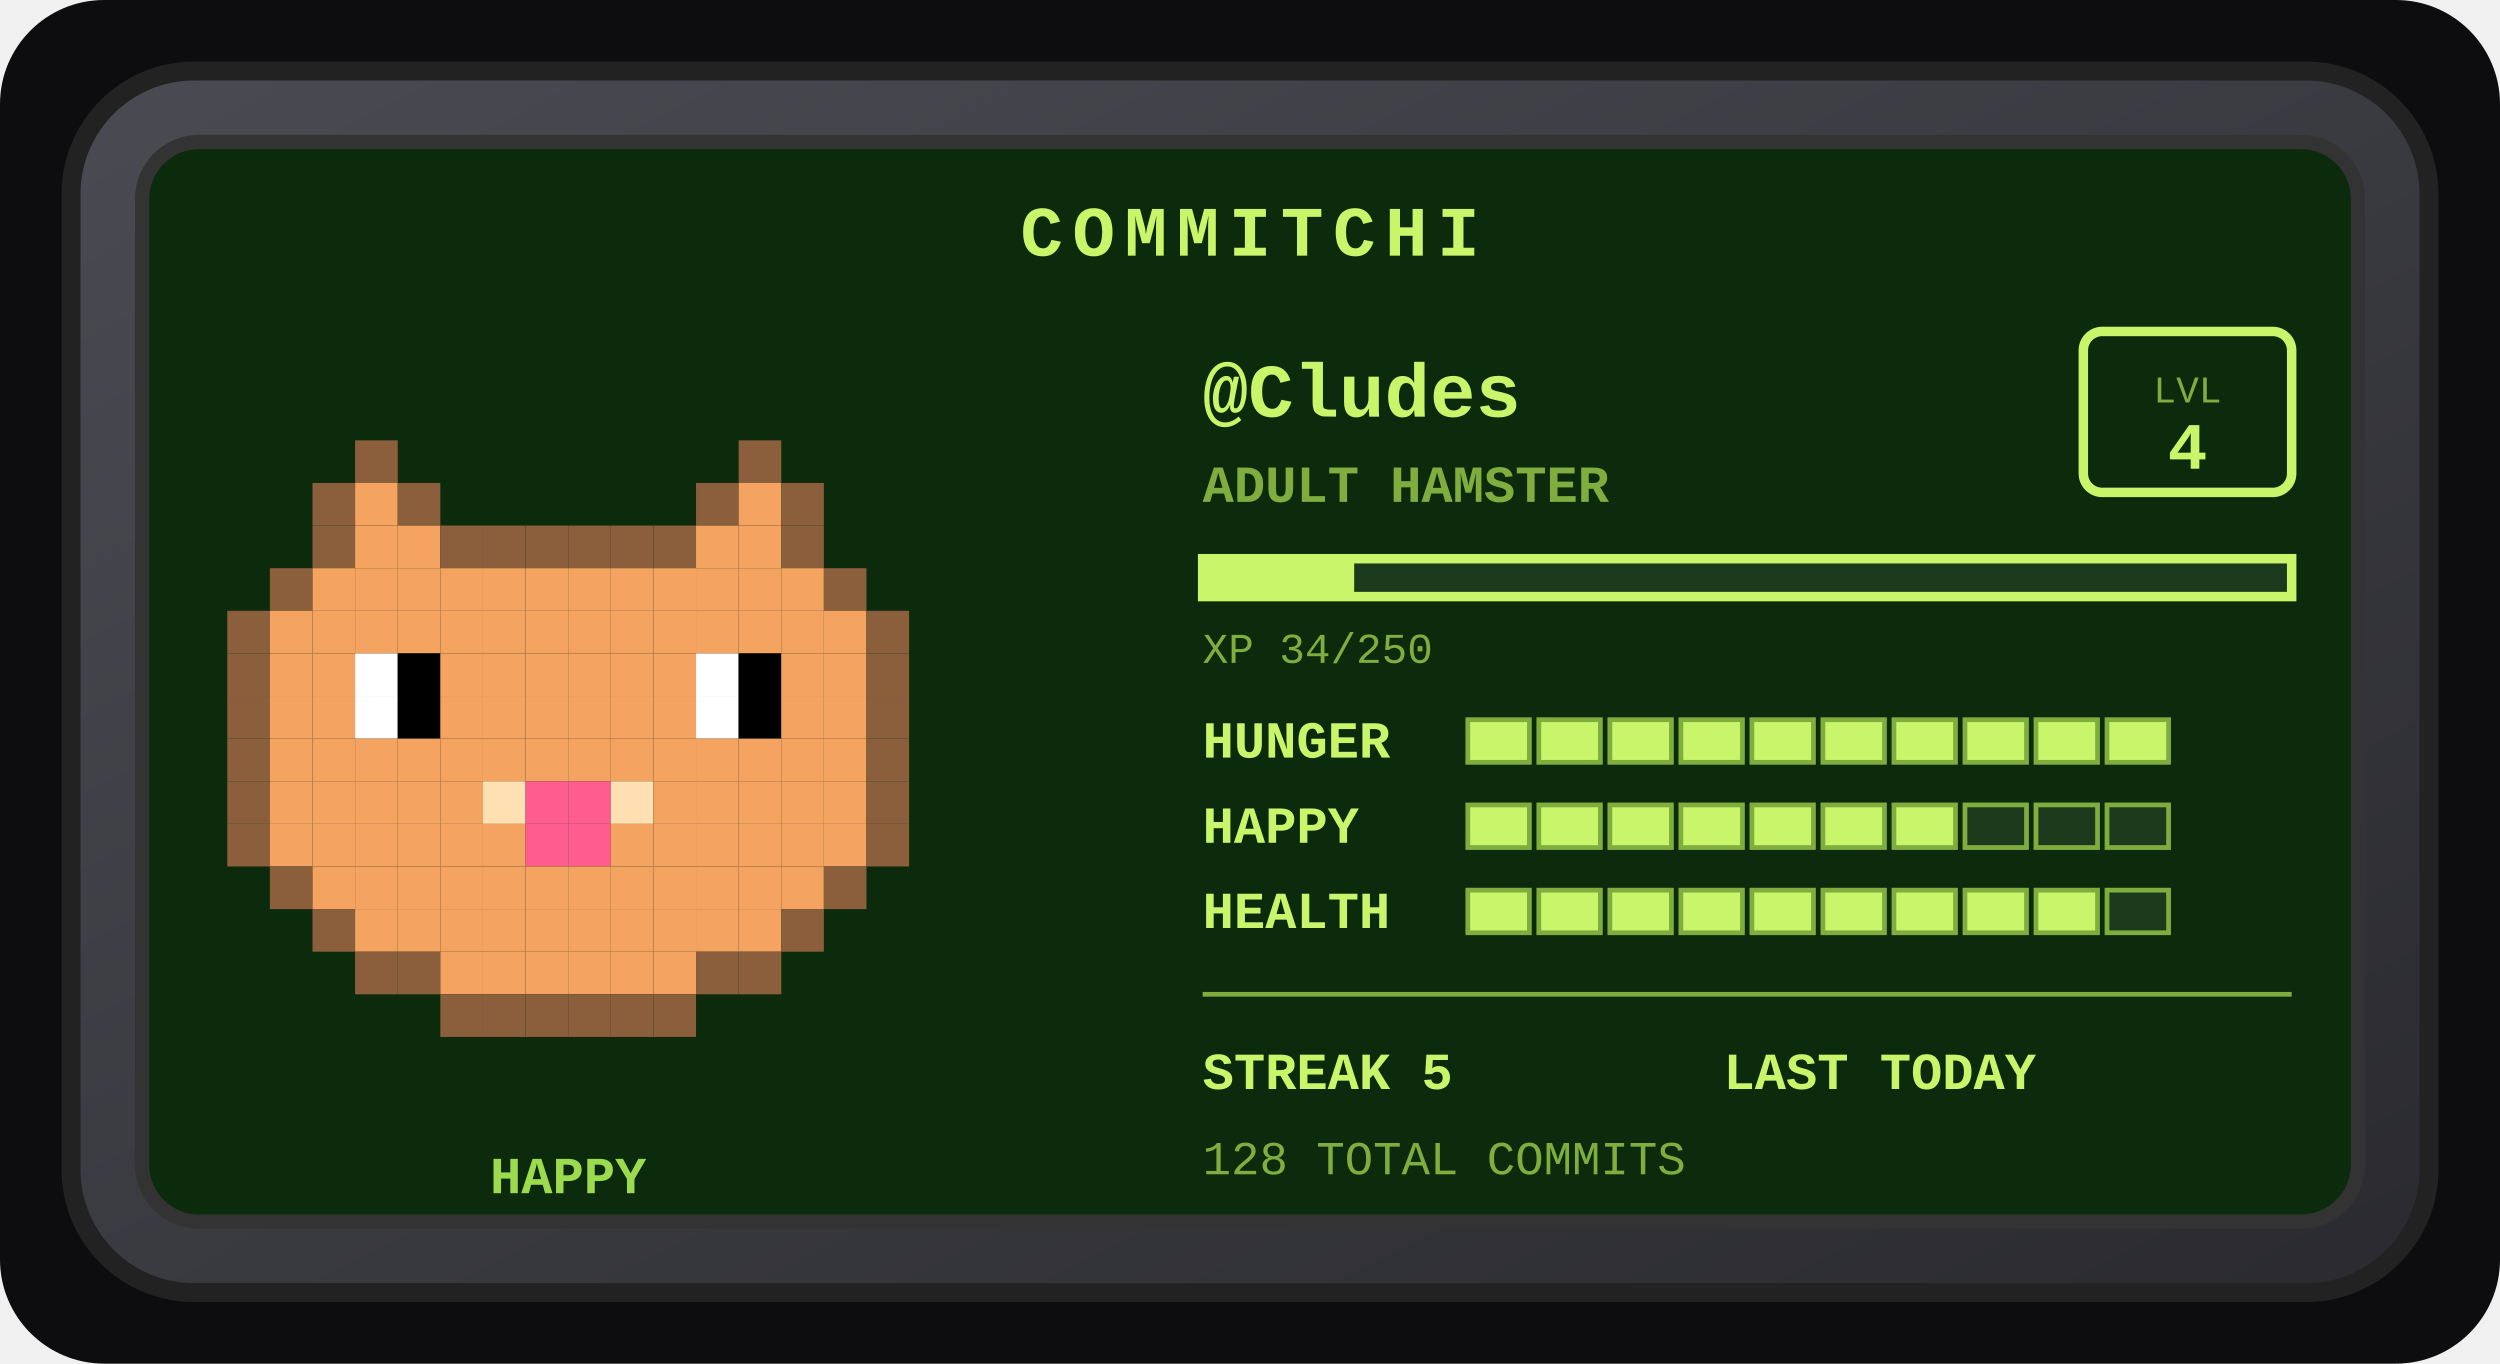
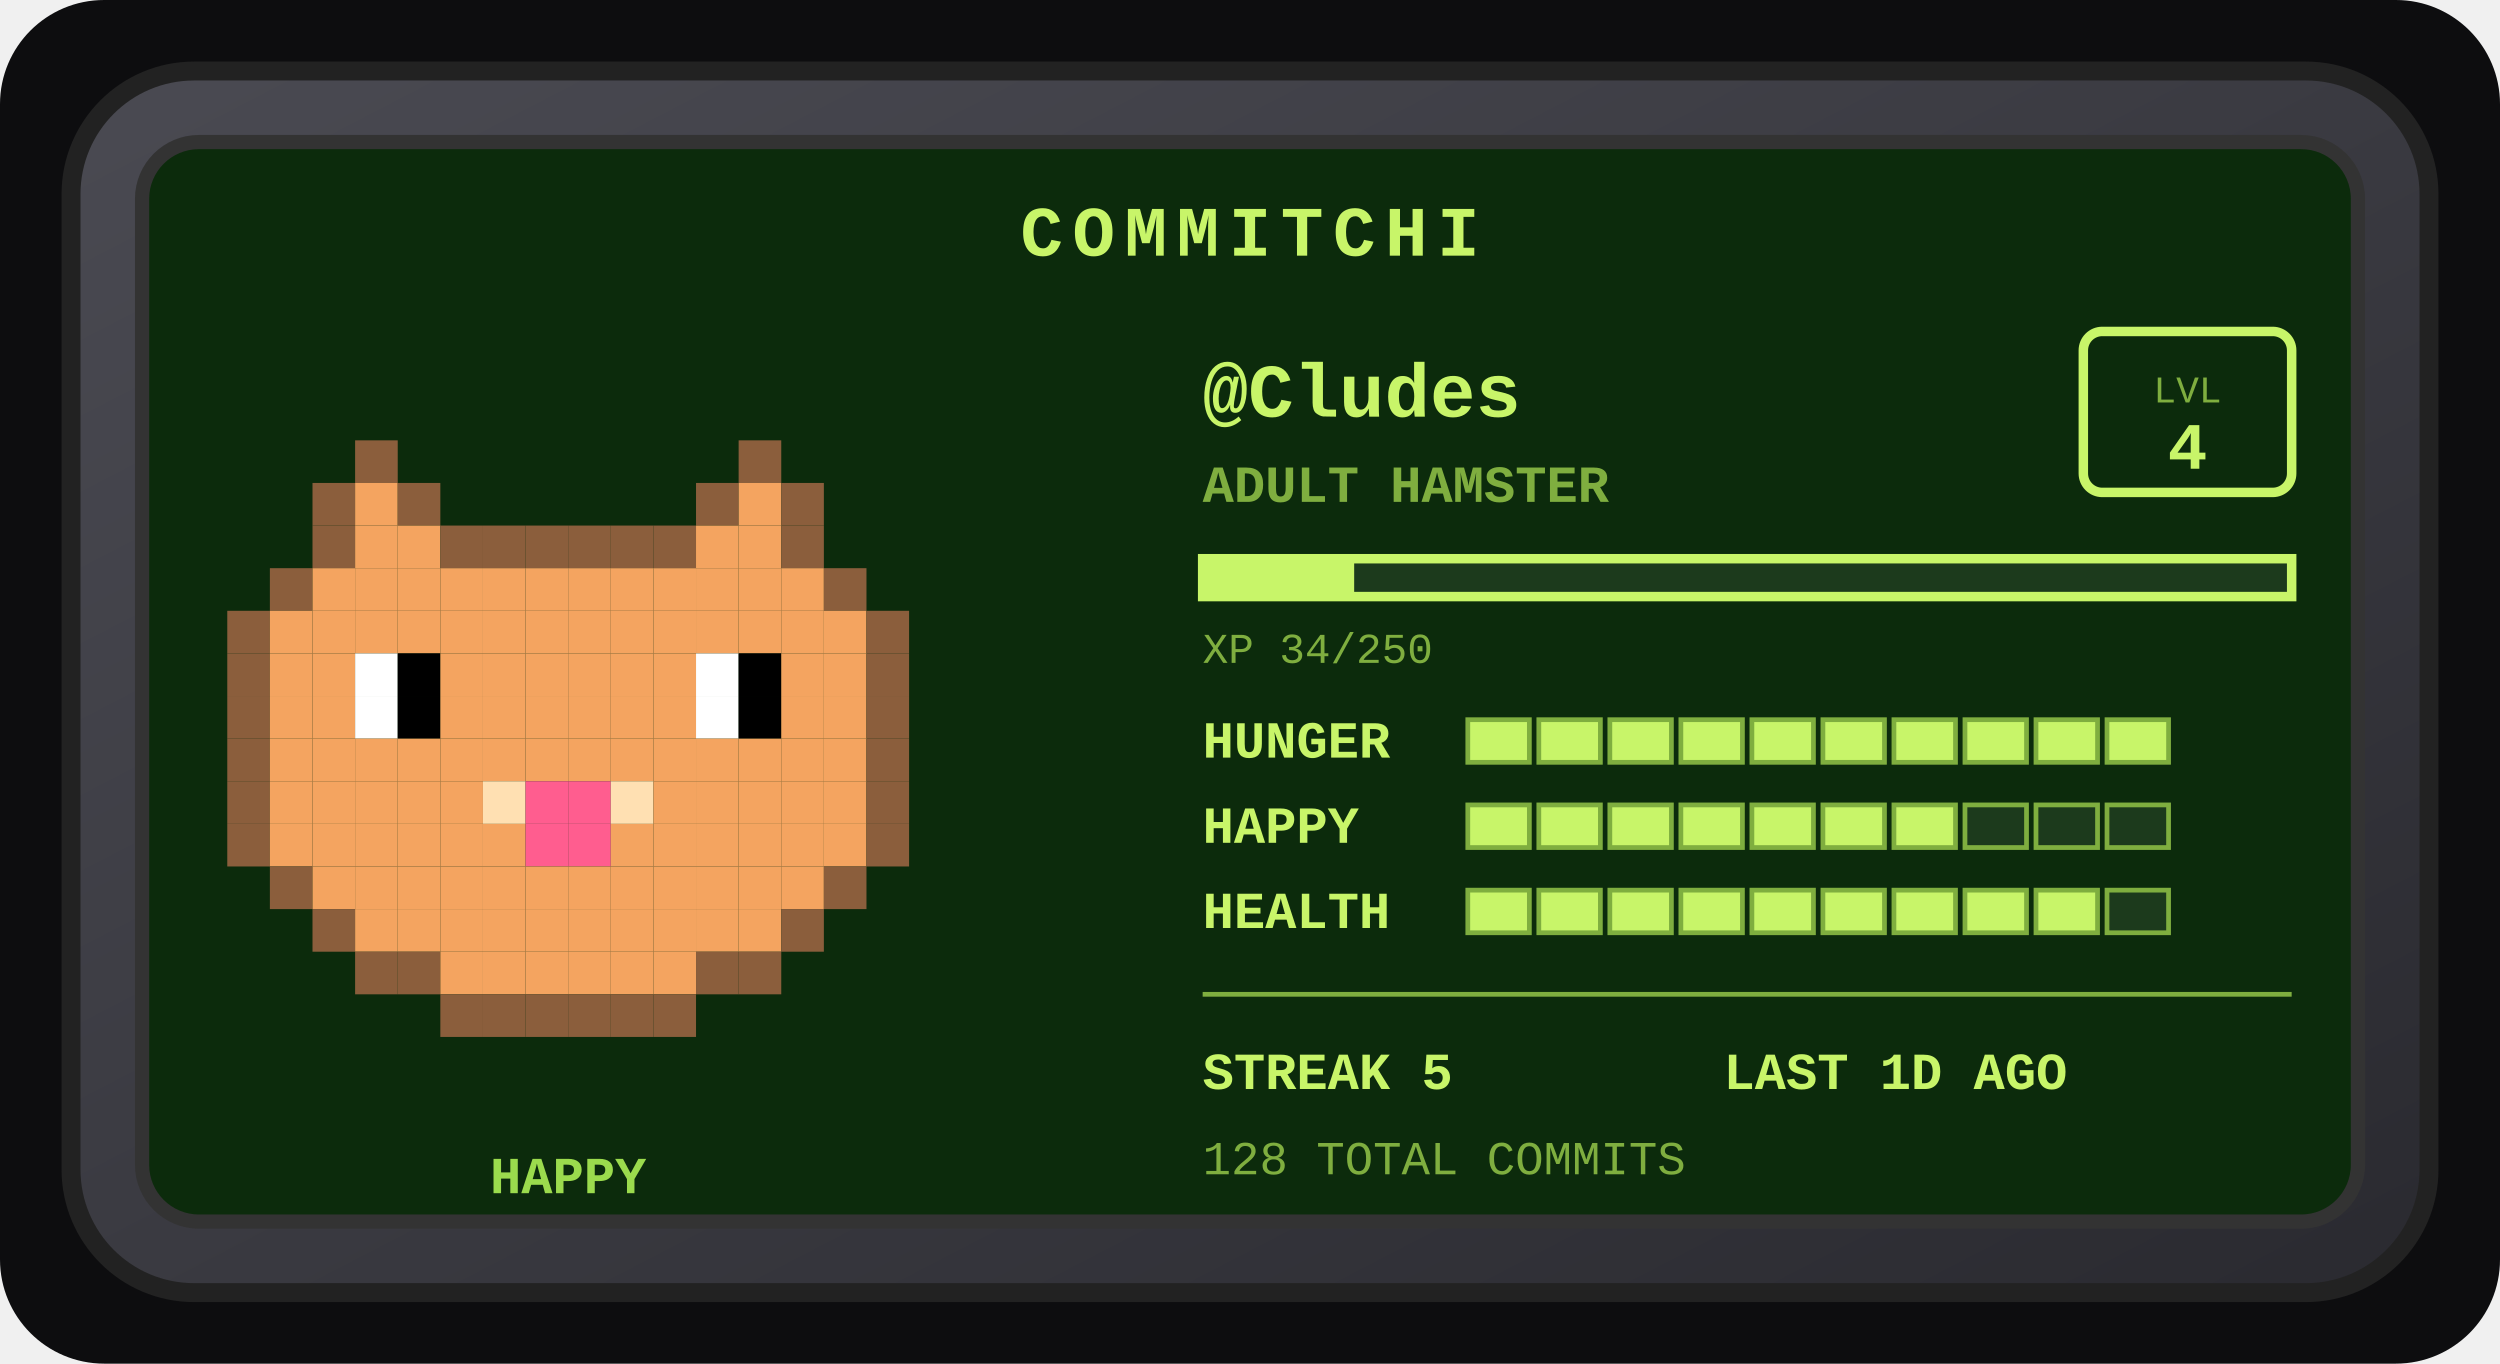
<svg xmlns="http://www.w3.org/2000/svg" width="528" height="288" viewBox="0 0 528 288" role="img" aria-label="Commitchi pet for Cludes">
  <defs>
    <linearGradient id="shell" x1="0" y1="0" x2="1" y2="1">
      <stop offset="0" stop-color="#4a4a52" />
      <stop offset="1" stop-color="#2a2a30" />
    </linearGradient>
  </defs>
  <rect x="0" y="0" width="528" height="288" rx="22" fill="#0d0d0f" />
  <g transform="translate(14, 14)">
    <rect x="1" y="1" width="498" height="258" rx="26" fill="url(#shell)" stroke="#222" stroke-width="4" />
    <rect x="16" y="16" width="468" height="228" rx="12" fill="#0c2b0c" stroke="#333" stroke-width="3" />
    <text x="250" y="40" text-anchor="middle" font-family="'Courier New',monospace" font-size="15" font-weight="bold" letter-spacing="2" fill="#c8f569">COMMITCHI</text>
    <g>
      <rect x="61" y="79" width="9" height="9" fill="#8b5e3c" />
      <rect x="142" y="79" width="9" height="9" fill="#8b5e3c" />
      <rect x="52" y="88" width="9" height="9" fill="#8b5e3c" />
      <rect x="61" y="88" width="9" height="9" fill="#f4a460" />
      <rect x="70" y="88" width="9" height="9" fill="#8b5e3c" />
      <rect x="133" y="88" width="9" height="9" fill="#8b5e3c" />
      <rect x="142" y="88" width="9" height="9" fill="#f4a460" />
      <rect x="151" y="88" width="9" height="9" fill="#8b5e3c" />
      <rect x="52" y="97" width="9" height="9" fill="#8b5e3c" />
      <rect x="61" y="97" width="9" height="9" fill="#f4a460" />
      <rect x="70" y="97" width="9" height="9" fill="#f4a460" />
      <rect x="79" y="97" width="9" height="9" fill="#8b5e3c" />
      <rect x="88" y="97" width="9" height="9" fill="#8b5e3c" />
      <rect x="97" y="97" width="9" height="9" fill="#8b5e3c" />
      <rect x="106" y="97" width="9" height="9" fill="#8b5e3c" />
      <rect x="115" y="97" width="9" height="9" fill="#8b5e3c" />
      <rect x="124" y="97" width="9" height="9" fill="#8b5e3c" />
      <rect x="133" y="97" width="9" height="9" fill="#f4a460" />
      <rect x="142" y="97" width="9" height="9" fill="#f4a460" />
      <rect x="151" y="97" width="9" height="9" fill="#8b5e3c" />
      <rect x="43" y="106" width="9" height="9" fill="#8b5e3c" />
      <rect x="52" y="106" width="9" height="9" fill="#f4a460" />
      <rect x="61" y="106" width="9" height="9" fill="#f4a460" />
      <rect x="70" y="106" width="9" height="9" fill="#f4a460" />
      <rect x="79" y="106" width="9" height="9" fill="#f4a460" />
      <rect x="88" y="106" width="9" height="9" fill="#f4a460" />
      <rect x="97" y="106" width="9" height="9" fill="#f4a460" />
      <rect x="106" y="106" width="9" height="9" fill="#f4a460" />
      <rect x="115" y="106" width="9" height="9" fill="#f4a460" />
      <rect x="124" y="106" width="9" height="9" fill="#f4a460" />
      <rect x="133" y="106" width="9" height="9" fill="#f4a460" />
      <rect x="142" y="106" width="9" height="9" fill="#f4a460" />
      <rect x="151" y="106" width="9" height="9" fill="#f4a460" />
      <rect x="160" y="106" width="9" height="9" fill="#8b5e3c" />
      <rect x="34" y="115" width="9" height="9" fill="#8b5e3c" />
      <rect x="43" y="115" width="9" height="9" fill="#f4a460" />
      <rect x="52" y="115" width="9" height="9" fill="#f4a460" />
      <rect x="61" y="115" width="9" height="9" fill="#f4a460" />
      <rect x="70" y="115" width="9" height="9" fill="#f4a460" />
      <rect x="79" y="115" width="9" height="9" fill="#f4a460" />
      <rect x="88" y="115" width="9" height="9" fill="#f4a460" />
      <rect x="97" y="115" width="9" height="9" fill="#f4a460" />
      <rect x="106" y="115" width="9" height="9" fill="#f4a460" />
      <rect x="115" y="115" width="9" height="9" fill="#f4a460" />
      <rect x="124" y="115" width="9" height="9" fill="#f4a460" />
      <rect x="133" y="115" width="9" height="9" fill="#f4a460" />
      <rect x="142" y="115" width="9" height="9" fill="#f4a460" />
      <rect x="151" y="115" width="9" height="9" fill="#f4a460" />
      <rect x="160" y="115" width="9" height="9" fill="#f4a460" />
      <rect x="169" y="115" width="9" height="9" fill="#8b5e3c" />
      <rect x="34" y="124" width="9" height="9" fill="#8b5e3c" />
      <rect x="43" y="124" width="9" height="9" fill="#f4a460" />
      <rect x="52" y="124" width="9" height="9" fill="#f4a460" />
      <rect x="61" y="124" width="9" height="9" fill="#ffffff" />
      <rect x="70" y="124" width="9" height="9" fill="#000000" />
      <rect x="79" y="124" width="9" height="9" fill="#f4a460" />
      <rect x="88" y="124" width="9" height="9" fill="#f4a460" />
      <rect x="97" y="124" width="9" height="9" fill="#f4a460" />
      <rect x="106" y="124" width="9" height="9" fill="#f4a460" />
      <rect x="115" y="124" width="9" height="9" fill="#f4a460" />
      <rect x="124" y="124" width="9" height="9" fill="#f4a460" />
      <rect x="133" y="124" width="9" height="9" fill="#ffffff" />
      <rect x="142" y="124" width="9" height="9" fill="#000000" />
      <rect x="151" y="124" width="9" height="9" fill="#f4a460" />
      <rect x="160" y="124" width="9" height="9" fill="#f4a460" />
      <rect x="169" y="124" width="9" height="9" fill="#8b5e3c" />
      <rect x="34" y="133" width="9" height="9" fill="#8b5e3c" />
      <rect x="43" y="133" width="9" height="9" fill="#f4a460" />
      <rect x="52" y="133" width="9" height="9" fill="#f4a460" />
      <rect x="61" y="133" width="9" height="9" fill="#ffffff" />
      <rect x="70" y="133" width="9" height="9" fill="#000000" />
      <rect x="79" y="133" width="9" height="9" fill="#f4a460" />
      <rect x="88" y="133" width="9" height="9" fill="#f4a460" />
      <rect x="97" y="133" width="9" height="9" fill="#f4a460" />
      <rect x="106" y="133" width="9" height="9" fill="#f4a460" />
      <rect x="115" y="133" width="9" height="9" fill="#f4a460" />
      <rect x="124" y="133" width="9" height="9" fill="#f4a460" />
      <rect x="133" y="133" width="9" height="9" fill="#ffffff" />
      <rect x="142" y="133" width="9" height="9" fill="#000000" />
      <rect x="151" y="133" width="9" height="9" fill="#f4a460" />
      <rect x="160" y="133" width="9" height="9" fill="#f4a460" />
      <rect x="169" y="133" width="9" height="9" fill="#8b5e3c" />
      <rect x="34" y="142" width="9" height="9" fill="#8b5e3c" />
      <rect x="43" y="142" width="9" height="9" fill="#f4a460" />
      <rect x="52" y="142" width="9" height="9" fill="#f4a460" />
      <rect x="61" y="142" width="9" height="9" fill="#f4a460" />
      <rect x="70" y="142" width="9" height="9" fill="#f4a460" />
      <rect x="79" y="142" width="9" height="9" fill="#f4a460" />
      <rect x="88" y="142" width="9" height="9" fill="#f4a460" />
      <rect x="97" y="142" width="9" height="9" fill="#f4a460" />
      <rect x="106" y="142" width="9" height="9" fill="#f4a460" />
      <rect x="115" y="142" width="9" height="9" fill="#f4a460" />
      <rect x="124" y="142" width="9" height="9" fill="#f4a460" />
      <rect x="133" y="142" width="9" height="9" fill="#f4a460" />
      <rect x="142" y="142" width="9" height="9" fill="#f4a460" />
      <rect x="151" y="142" width="9" height="9" fill="#f4a460" />
      <rect x="160" y="142" width="9" height="9" fill="#f4a460" />
      <rect x="169" y="142" width="9" height="9" fill="#8b5e3c" />
      <rect x="34" y="151" width="9" height="9" fill="#8b5e3c" />
      <rect x="43" y="151" width="9" height="9" fill="#f4a460" />
      <rect x="52" y="151" width="9" height="9" fill="#f4a460" />
      <rect x="61" y="151" width="9" height="9" fill="#f4a460" />
      <rect x="70" y="151" width="9" height="9" fill="#f4a460" />
      <rect x="79" y="151" width="9" height="9" fill="#f4a460" />
      <rect x="88" y="151" width="9" height="9" fill="#ffe0b2" />
      <rect x="97" y="151" width="9" height="9" fill="#ff5d8f" />
      <rect x="106" y="151" width="9" height="9" fill="#ff5d8f" />
      <rect x="115" y="151" width="9" height="9" fill="#ffe0b2" />
      <rect x="124" y="151" width="9" height="9" fill="#f4a460" />
      <rect x="133" y="151" width="9" height="9" fill="#f4a460" />
      <rect x="142" y="151" width="9" height="9" fill="#f4a460" />
      <rect x="151" y="151" width="9" height="9" fill="#f4a460" />
      <rect x="160" y="151" width="9" height="9" fill="#f4a460" />
      <rect x="169" y="151" width="9" height="9" fill="#8b5e3c" />
      <rect x="34" y="160" width="9" height="9" fill="#8b5e3c" />
      <rect x="43" y="160" width="9" height="9" fill="#f4a460" />
      <rect x="52" y="160" width="9" height="9" fill="#f4a460" />
      <rect x="61" y="160" width="9" height="9" fill="#f4a460" />
      <rect x="70" y="160" width="9" height="9" fill="#f4a460" />
      <rect x="79" y="160" width="9" height="9" fill="#f4a460" />
      <rect x="88" y="160" width="9" height="9" fill="#f4a460" />
      <rect x="97" y="160" width="9" height="9" fill="#ff5d8f" />
      <rect x="106" y="160" width="9" height="9" fill="#ff5d8f" />
      <rect x="115" y="160" width="9" height="9" fill="#f4a460" />
      <rect x="124" y="160" width="9" height="9" fill="#f4a460" />
      <rect x="133" y="160" width="9" height="9" fill="#f4a460" />
      <rect x="142" y="160" width="9" height="9" fill="#f4a460" />
      <rect x="151" y="160" width="9" height="9" fill="#f4a460" />
      <rect x="160" y="160" width="9" height="9" fill="#f4a460" />
      <rect x="169" y="160" width="9" height="9" fill="#8b5e3c" />
      <rect x="43" y="169" width="9" height="9" fill="#8b5e3c" />
      <rect x="52" y="169" width="9" height="9" fill="#f4a460" />
      <rect x="61" y="169" width="9" height="9" fill="#f4a460" />
      <rect x="70" y="169" width="9" height="9" fill="#f4a460" />
      <rect x="79" y="169" width="9" height="9" fill="#f4a460" />
      <rect x="88" y="169" width="9" height="9" fill="#f4a460" />
      <rect x="97" y="169" width="9" height="9" fill="#f4a460" />
      <rect x="106" y="169" width="9" height="9" fill="#f4a460" />
      <rect x="115" y="169" width="9" height="9" fill="#f4a460" />
      <rect x="124" y="169" width="9" height="9" fill="#f4a460" />
      <rect x="133" y="169" width="9" height="9" fill="#f4a460" />
      <rect x="142" y="169" width="9" height="9" fill="#f4a460" />
      <rect x="151" y="169" width="9" height="9" fill="#f4a460" />
      <rect x="160" y="169" width="9" height="9" fill="#8b5e3c" />
      <rect x="52" y="178" width="9" height="9" fill="#8b5e3c" />
      <rect x="61" y="178" width="9" height="9" fill="#f4a460" />
      <rect x="70" y="178" width="9" height="9" fill="#f4a460" />
      <rect x="79" y="178" width="9" height="9" fill="#f4a460" />
      <rect x="88" y="178" width="9" height="9" fill="#f4a460" />
      <rect x="97" y="178" width="9" height="9" fill="#f4a460" />
      <rect x="106" y="178" width="9" height="9" fill="#f4a460" />
      <rect x="115" y="178" width="9" height="9" fill="#f4a460" />
      <rect x="124" y="178" width="9" height="9" fill="#f4a460" />
      <rect x="133" y="178" width="9" height="9" fill="#f4a460" />
      <rect x="142" y="178" width="9" height="9" fill="#f4a460" />
      <rect x="151" y="178" width="9" height="9" fill="#8b5e3c" />
      <rect x="61" y="187" width="9" height="9" fill="#8b5e3c" />
      <rect x="70" y="187" width="9" height="9" fill="#8b5e3c" />
      <rect x="79" y="187" width="9" height="9" fill="#f4a460" />
      <rect x="88" y="187" width="9" height="9" fill="#f4a460" />
      <rect x="97" y="187" width="9" height="9" fill="#f4a460" />
      <rect x="106" y="187" width="9" height="9" fill="#f4a460" />
      <rect x="115" y="187" width="9" height="9" fill="#f4a460" />
      <rect x="124" y="187" width="9" height="9" fill="#f4a460" />
      <rect x="133" y="187" width="9" height="9" fill="#8b5e3c" />
      <rect x="142" y="187" width="9" height="9" fill="#8b5e3c" />
      <rect x="79" y="196" width="9" height="9" fill="#8b5e3c" />
      <rect x="88" y="196" width="9" height="9" fill="#8b5e3c" />
      <rect x="97" y="196" width="9" height="9" fill="#8b5e3c" />
      <rect x="106" y="196" width="9" height="9" fill="#8b5e3c" />
      <rect x="115" y="196" width="9" height="9" fill="#8b5e3c" />
      <rect x="124" y="196" width="9" height="9" fill="#8b5e3c" />
      <animateTransform attributeName="transform" type="translate" values="0 0; 0 -5; 0 0" dur="3s" repeatCount="indefinite" />
    </g>
    <text x="106" y="238" text-anchor="middle" font-family="'Courier New',monospace" font-size="11" font-weight="bold" fill="#9bdb4d">HAPPY</text>
    <text x="240" y="74" font-family="'Courier New',monospace" font-size="16" font-weight="bold" fill="#c8f569">@Cludes</text>
    <text x="240" y="92" font-family="'Courier New',monospace" font-size="11" font-weight="bold" fill="#7fae3f">ADULT HAMSTER</text>
    <rect x="426" y="56" width="44" height="34" rx="4" fill="none" stroke="#c8f569" stroke-width="2" />
    <text x="448" y="71" text-anchor="middle" font-family="'Courier New',monospace" font-size="8" fill="#7fae3f">LVL</text>
    <text x="448" y="85" text-anchor="middle" font-family="'Courier New',monospace" font-size="14" font-weight="bold" fill="#c8f569">4</text>
    <rect x="240" y="104" width="230" height="8" fill="#1c3a1c" stroke="#c8f569" stroke-width="2" />
    <rect x="240" y="104" width="32" height="8" fill="#c8f569" />
    <text x="240" y="126" font-family="'Courier New',monospace" font-size="9" fill="#7fae3f">XP 34/250</text>
    <text x="240" y="146" font-family="'Courier New',monospace" font-size="11" font-weight="bold" fill="#c8f569">HUNGER</text>
    <rect x="296" y="138" width="13" height="9" fill="#c8f569" stroke="#7fae3f" stroke-width="1" />
    <rect x="311" y="138" width="13" height="9" fill="#c8f569" stroke="#7fae3f" stroke-width="1" />
    <rect x="326" y="138" width="13" height="9" fill="#c8f569" stroke="#7fae3f" stroke-width="1" />
    <rect x="341" y="138" width="13" height="9" fill="#c8f569" stroke="#7fae3f" stroke-width="1" />
    <rect x="356" y="138" width="13" height="9" fill="#c8f569" stroke="#7fae3f" stroke-width="1" />
    <rect x="371" y="138" width="13" height="9" fill="#c8f569" stroke="#7fae3f" stroke-width="1" />
    <rect x="386" y="138" width="13" height="9" fill="#c8f569" stroke="#7fae3f" stroke-width="1" />
    <rect x="401" y="138" width="13" height="9" fill="#c8f569" stroke="#7fae3f" stroke-width="1" />
    <rect x="416" y="138" width="13" height="9" fill="#c8f569" stroke="#7fae3f" stroke-width="1" />
    <rect x="431" y="138" width="13" height="9" fill="#c8f569" stroke="#7fae3f" stroke-width="1" />
    <text x="240" y="164" font-family="'Courier New',monospace" font-size="11" font-weight="bold" fill="#c8f569">HAPPY</text>
    <rect x="296" y="156" width="13" height="9" fill="#c8f569" stroke="#7fae3f" stroke-width="1" />
    <rect x="311" y="156" width="13" height="9" fill="#c8f569" stroke="#7fae3f" stroke-width="1" />
    <rect x="326" y="156" width="13" height="9" fill="#c8f569" stroke="#7fae3f" stroke-width="1" />
    <rect x="341" y="156" width="13" height="9" fill="#c8f569" stroke="#7fae3f" stroke-width="1" />
    <rect x="356" y="156" width="13" height="9" fill="#c8f569" stroke="#7fae3f" stroke-width="1" />
    <rect x="371" y="156" width="13" height="9" fill="#c8f569" stroke="#7fae3f" stroke-width="1" />
    <rect x="386" y="156" width="13" height="9" fill="#c8f569" stroke="#7fae3f" stroke-width="1" />
    <rect x="401" y="156" width="13" height="9" fill="#1c3a1c" stroke="#7fae3f" stroke-width="1" />
    <rect x="416" y="156" width="13" height="9" fill="#1c3a1c" stroke="#7fae3f" stroke-width="1" />
    <rect x="431" y="156" width="13" height="9" fill="#1c3a1c" stroke="#7fae3f" stroke-width="1" />
    <text x="240" y="182" font-family="'Courier New',monospace" font-size="11" font-weight="bold" fill="#c8f569">HEALTH</text>
    <rect x="296" y="174" width="13" height="9" fill="#c8f569" stroke="#7fae3f" stroke-width="1" />
    <rect x="311" y="174" width="13" height="9" fill="#c8f569" stroke="#7fae3f" stroke-width="1" />
    <rect x="326" y="174" width="13" height="9" fill="#c8f569" stroke="#7fae3f" stroke-width="1" />
    <rect x="341" y="174" width="13" height="9" fill="#c8f569" stroke="#7fae3f" stroke-width="1" />
    <rect x="356" y="174" width="13" height="9" fill="#c8f569" stroke="#7fae3f" stroke-width="1" />
    <rect x="371" y="174" width="13" height="9" fill="#c8f569" stroke="#7fae3f" stroke-width="1" />
    <rect x="386" y="174" width="13" height="9" fill="#c8f569" stroke="#7fae3f" stroke-width="1" />
    <rect x="401" y="174" width="13" height="9" fill="#c8f569" stroke="#7fae3f" stroke-width="1" />
    <rect x="416" y="174" width="13" height="9" fill="#c8f569" stroke="#7fae3f" stroke-width="1" />
    <rect x="431" y="174" width="13" height="9" fill="#1c3a1c" stroke="#7fae3f" stroke-width="1" />
    <line x1="240" y1="196" x2="470" y2="196" stroke="#7fae3f" stroke-width="1" />
    <text x="240" y="216" font-family="'Courier New',monospace" font-size="11" font-weight="bold" fill="#c8f569">STREAK 5</text>
-     <text x="350" y="216" font-family="'Courier New',monospace" font-size="11" font-weight="bold" fill="#c8f569">LAST TODAY</text>
+     <text x="350" y="216" font-family="'Courier New',monospace" font-size="11" font-weight="bold" fill="#c8f569">LAST 1D AGO</text>
    <text x="240" y="234" font-family="'Courier New',monospace" font-size="10" fill="#7fae3f">128 TOTAL COMMITS</text>
  </g>
</svg>
